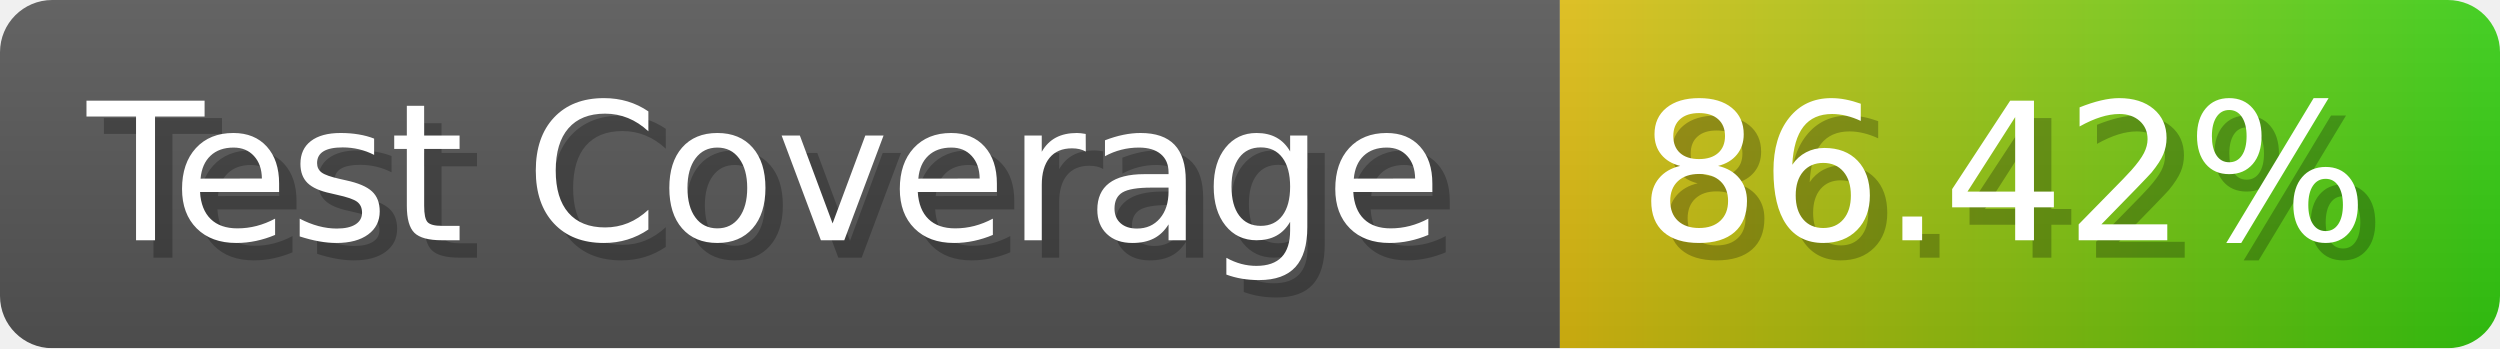
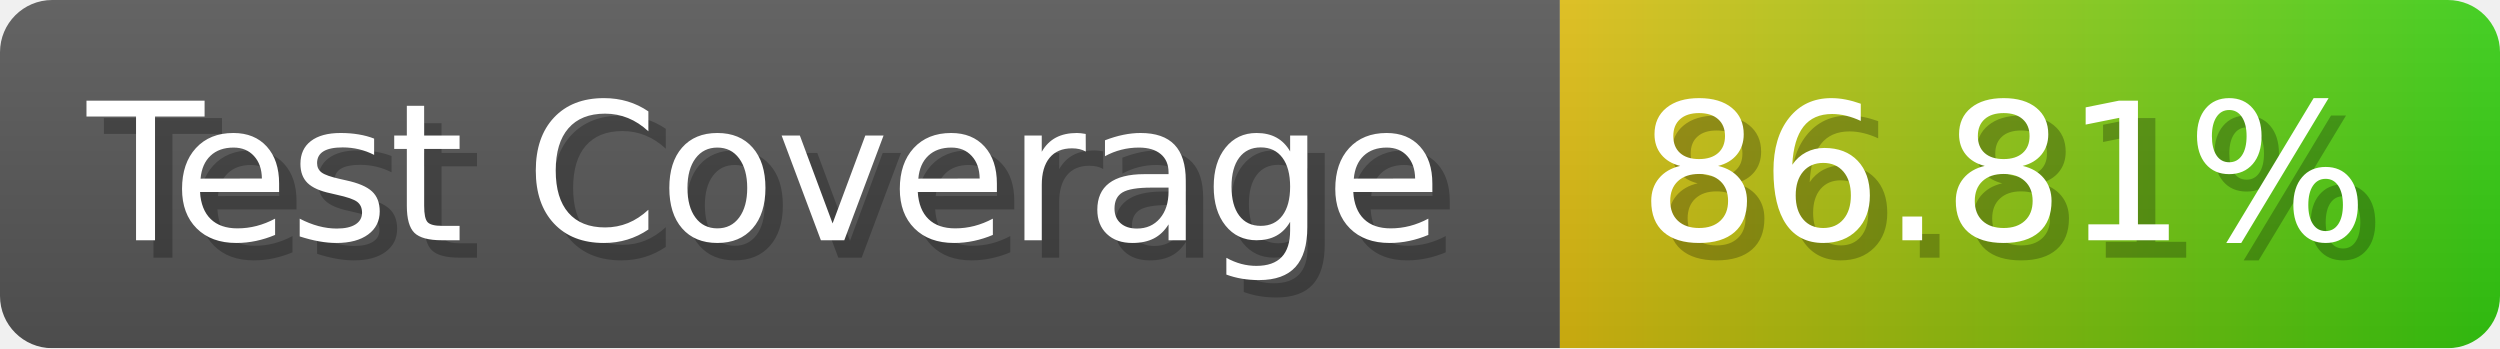
- <svg xmlns="http://www.w3.org/2000/svg" width="143.6" height="20" viewBox="0 0 1436 200" role="img" aria-label="Test Coverage: 86.42%">
+ <svg xmlns="http://www.w3.org/2000/svg" width="143.6" height="20" viewBox="0 0 1436 200" role="img" aria-label="Test Coverage: 86.81%">
  <linearGradient id="a" x2="0" y2="100%">
    <stop offset="0" stop-opacity=".1" stop-color="#EEE" />
    <stop offset="1" stop-opacity=".1" />
  </linearGradient>
  <mask id="m">
    <rect width="1436" height="200" rx="30" fill="#FFF" />
  </mask>
  <g mask="url(#m)">
    <rect width="896" height="200" fill="#555" />
    <rect width="540" height="200" fill="url(#x)" x="896" />
    <rect width="1436" height="200" fill="url(#a)" />
  </g>
  <g aria-hidden="true" fill="#fff" text-anchor="start" font-family="Verdana,DejaVu Sans,sans-serif" font-size="110">
    <text x="60" y="148" textLength="796" fill="#000" opacity="0.25">Test Coverage</text>
    <text x="50" y="138" textLength="796">Test Coverage</text>
-     <text x="951" y="148" textLength="440" fill="#000" opacity="0.25">86.42%</text>
-     <text x="941" y="138" textLength="440">86.42%</text>
+     <text x="951" y="148" textLength="440" fill="#000" opacity="0.25">86.81%</text>
+     <text x="941" y="138" textLength="440">86.81%</text>
  </g>
  <linearGradient id="x" x1="0%" y1="0%" x2="100%" y2="0%">
    <stop offset="0%" style="stop-color:#DB1" />
    <stop offset="100%" style="stop-color:#3C1" />
  </linearGradient>
</svg>
